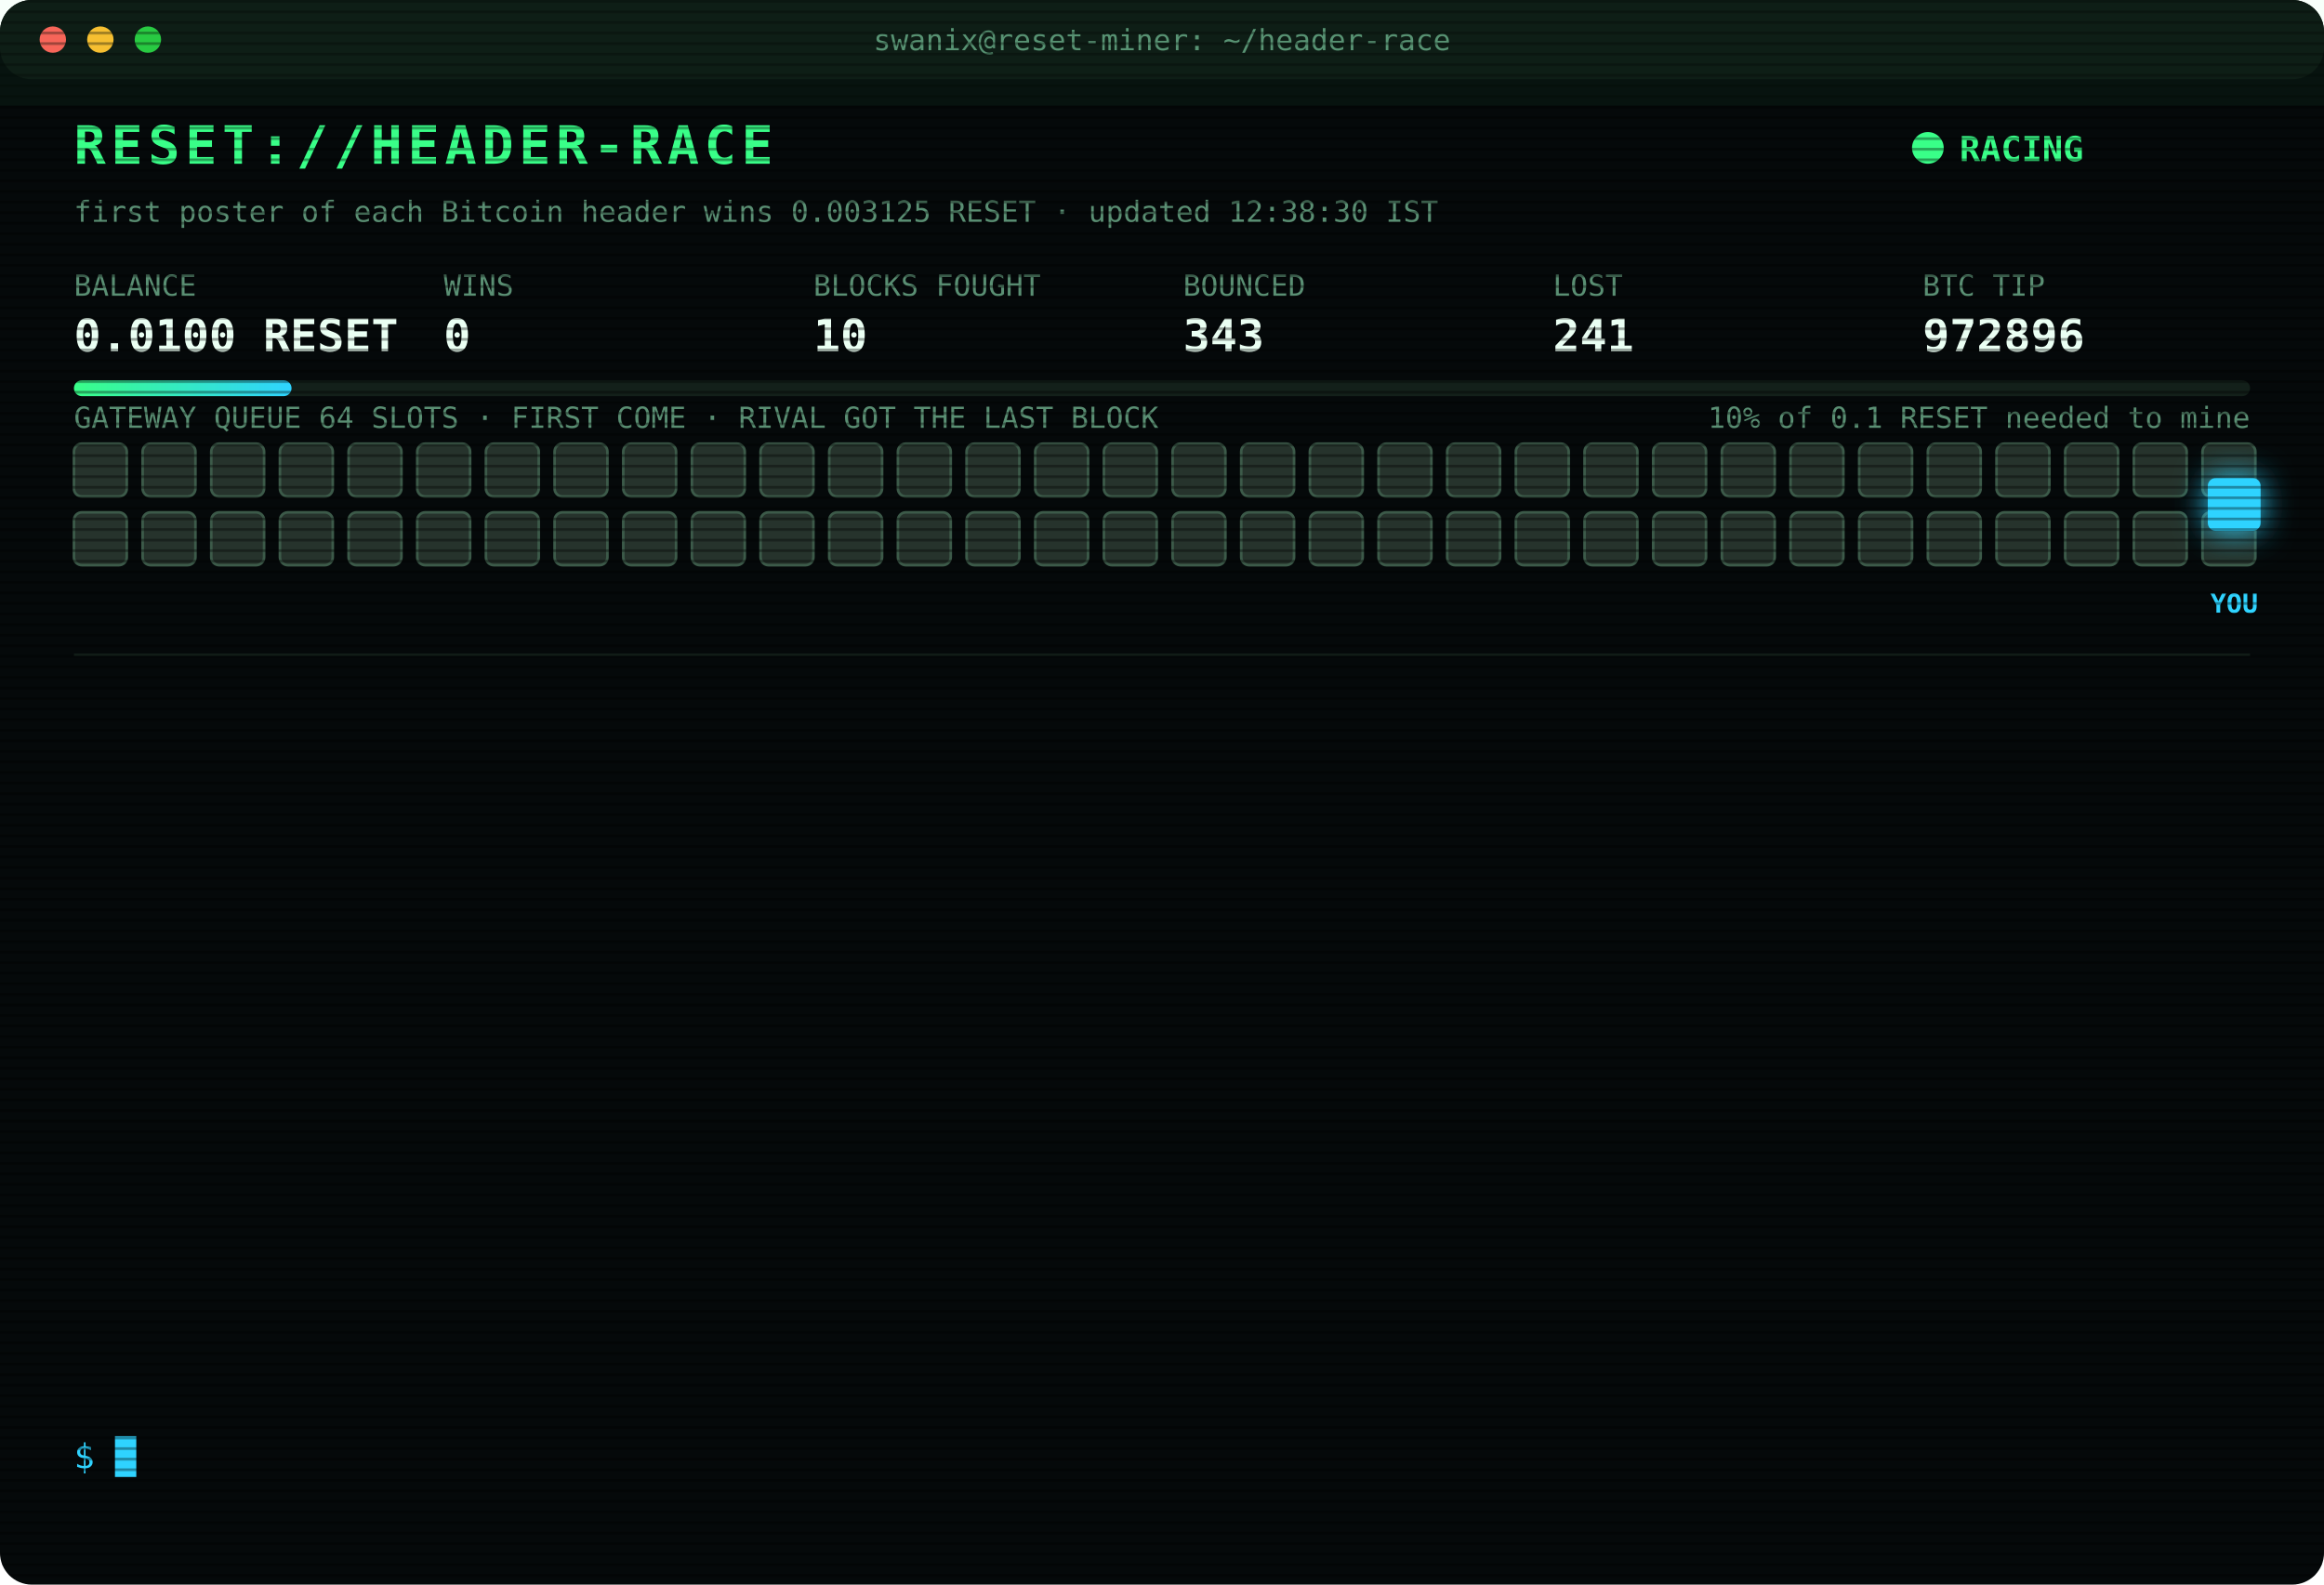
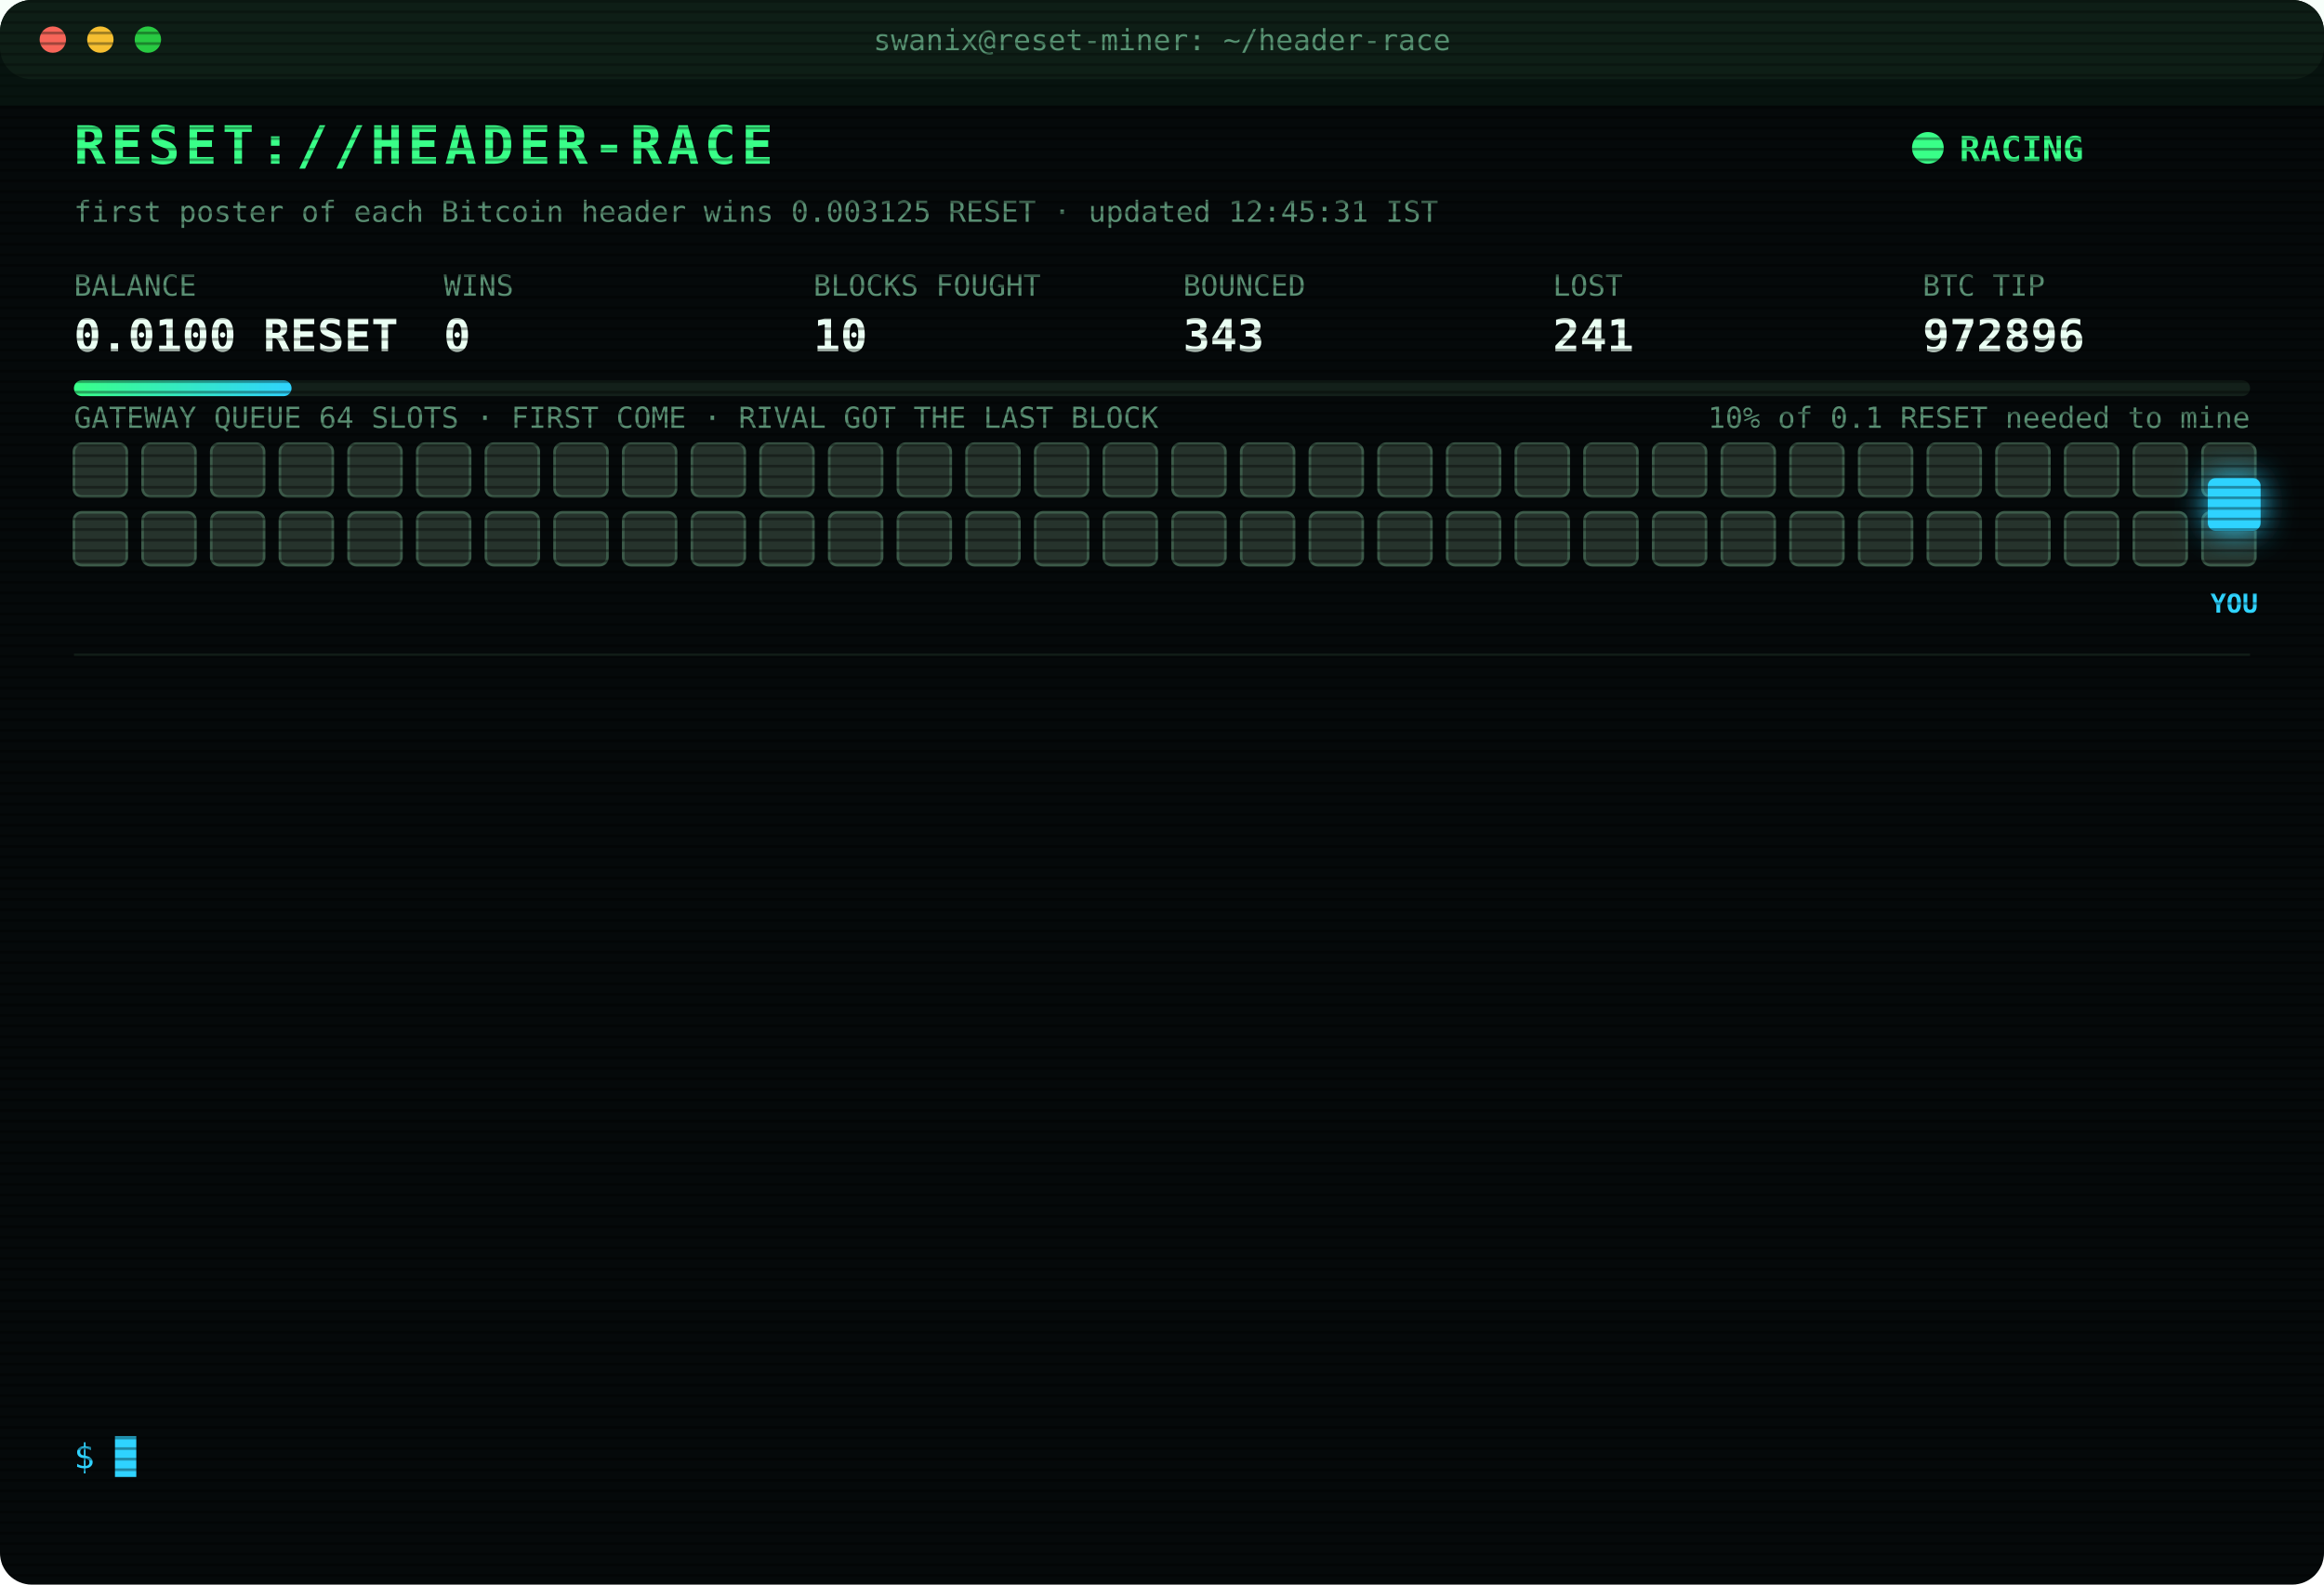
<svg xmlns="http://www.w3.org/2000/svg" width="880" height="600" viewBox="0 0 880 600" font-family="ui-monospace,SFMono-Regular,Menlo,Consolas,monospace">
  <style>
text{font-size:13px;fill:#7CFFB2}
.title{font-size:20px;font-weight:700;fill:#39FF88;letter-spacing:2px;animation:glitch 3s infinite steps(1)}
.sub{fill:#2fd3ff}.k{fill:#5a8f73;font-size:11px}.v{font-size:17px;font-weight:700;fill:#eafff3}
.ts{fill:#3f6b56}.boot{fill:#2fd3ff}.dim{fill:#5a8f73}.bad{fill:#ff4d6d}.warn{fill:#ffd23f}.mag{fill:#ff5cf0}.win{fill:#39FF88;font-weight:700}
.tag{font-size:10px;fill:#2fd3ff;font-weight:700}
.rival{fill:#26332c;stroke:#3c5a49;animation:jam 1.2s infinite alternate}
.idle{fill:#141c18;stroke:#22302a;animation:breathe 4s infinite}
.me{fill:#2fd3ff;filter:drop-shadow(0 0 6px #2fd3ff)}
.hover{animation:nudge 1.1s infinite ease-in-out}.bounce{animation:kick 1.4s infinite}
.ln{opacity:0;animation:in .4s forwards}
.cur{animation:blink 1s infinite steps(1)}
.scan{animation:scan 6s infinite linear}
.led{animation:blink 1.4s infinite}
@keyframes in{from{opacity:0;transform:translateX(-6px)}to{opacity:1;transform:none}}
@keyframes blink{50%{opacity:0}}
@keyframes jam{to{fill:#33463b}}
@keyframes breathe{50%{opacity:.4}}
@keyframes nudge{50%{transform:translateX(-10px)}}
@keyframes kick{0%,100%{transform:none}30%{transform:translateX(-14px)}55%{transform:translateX(10px) translateY(-6px)}}
@keyframes glitch{0%,92%{transform:none}93%{transform:translateX(2px);fill:#ff4d6d}95%{transform:translateX(-2px);fill:#2fd3ff}97%{transform:none}}
@keyframes scan{from{transform:translateY(-40px)}to{transform:translateY(600px)}}
</style>
  <defs>
    <pattern id="sl" width="4" height="4" patternUnits="userSpaceOnUse">
      <rect width="4" height="1" fill="#000" opacity=".35" />
    </pattern>
    <linearGradient id="bar">
      <stop offset="0" stop-color="#39FF88" />
      <stop offset="1" stop-color="#2fd3ff" />
    </linearGradient>
  </defs>
  <rect width="880" height="600" rx="12" fill="#05090a" />
  <rect width="880" height="30" rx="12" fill="#0d1512" />
  <circle cx="20" cy="15" r="5" fill="#ff5f57" />
  <circle cx="38" cy="15" r="5" fill="#febc2e" />
  <circle cx="56" cy="15" r="5" fill="#28c840" />
  <text x="440" y="19" text-anchor="middle" class="k">swanix@reset-miner: ~/header-race</text>
  <text x="28" y="62" class="title">RESET://HEADER-RACE</text>
  <circle class="led" cx="730" cy="56" r="6" fill="#39FF88" />
  <text x="742" y="61" class="win">RACING</text>
-   <text x="28" y="84" class="k">first poster of each Bitcoin header wins 0.003125 RESET · updated 12:38:30 IST</text>
+   <text x="28" y="84" class="k">first poster of each Bitcoin header wins 0.003125 RESET · updated 12:45:31 IST</text>
  <text x="28" y="112" class="k">BALANCE</text>
  <text x="28" y="133" class="v">0.0100 RESET</text>
  <text x="168" y="112" class="k">WINS</text>
  <text x="168" y="133" class="v">0</text>
  <text x="308" y="112" class="k">BLOCKS FOUGHT</text>
  <text x="308" y="133" class="v">10</text>
  <text x="448" y="112" class="k">BOUNCED</text>
  <text x="448" y="133" class="v">343</text>
  <text x="588" y="112" class="k">LOST</text>
  <text x="588" y="133" class="v">241</text>
  <text x="728" y="112" class="k">BTC TIP</text>
  <text x="728" y="133" class="v">972896</text>
  <rect x="28" y="144" width="824" height="6" rx="3" fill="#13201a" />
  <rect x="28" y="144" width="82.4" height="6" rx="3" fill="url(#bar)" />
  <text x="852" y="162" text-anchor="end" class="k">10% of 0.1 RESET needed to mine</text>
  <text x="28" y="162" class="k">GATEWAY QUEUE 64 SLOTS · FIRST COME · RIVAL GOT THE LAST BLOCK</text>
  <rect class="rival" x="28" y="168" width="20" height="20" rx="3" style="animation-delay:0.00s" />
  <rect class="rival" x="54" y="168" width="20" height="20" rx="3" style="animation-delay:0.05s" />
  <rect class="rival" x="80" y="168" width="20" height="20" rx="3" style="animation-delay:0.10s" />
  <rect class="rival" x="106" y="168" width="20" height="20" rx="3" style="animation-delay:0.15s" />
  <rect class="rival" x="132" y="168" width="20" height="20" rx="3" style="animation-delay:0.20s" />
  <rect class="rival" x="158" y="168" width="20" height="20" rx="3" style="animation-delay:0.25s" />
  <rect class="rival" x="184" y="168" width="20" height="20" rx="3" style="animation-delay:0.30s" />
  <rect class="rival" x="210" y="168" width="20" height="20" rx="3" style="animation-delay:0.35s" />
  <rect class="rival" x="236" y="168" width="20" height="20" rx="3" style="animation-delay:0.40s" />
  <rect class="rival" x="262" y="168" width="20" height="20" rx="3" style="animation-delay:0.45s" />
  <rect class="rival" x="288" y="168" width="20" height="20" rx="3" style="animation-delay:0.50s" />
  <rect class="rival" x="314" y="168" width="20" height="20" rx="3" style="animation-delay:0.55s" />
  <rect class="rival" x="340" y="168" width="20" height="20" rx="3" style="animation-delay:0.60s" />
  <rect class="rival" x="366" y="168" width="20" height="20" rx="3" style="animation-delay:0.65s" />
  <rect class="rival" x="392" y="168" width="20" height="20" rx="3" style="animation-delay:0.70s" />
  <rect class="rival" x="418" y="168" width="20" height="20" rx="3" style="animation-delay:0.75s" />
  <rect class="rival" x="444" y="168" width="20" height="20" rx="3" style="animation-delay:0.80s" />
  <rect class="rival" x="470" y="168" width="20" height="20" rx="3" style="animation-delay:0.85s" />
  <rect class="rival" x="496" y="168" width="20" height="20" rx="3" style="animation-delay:0.90s" />
  <rect class="rival" x="522" y="168" width="20" height="20" rx="3" style="animation-delay:0.95s" />
  <rect class="rival" x="548" y="168" width="20" height="20" rx="3" style="animation-delay:1.00s" />
  <rect class="rival" x="574" y="168" width="20" height="20" rx="3" style="animation-delay:1.05s" />
  <rect class="rival" x="600" y="168" width="20" height="20" rx="3" style="animation-delay:1.10s" />
  <rect class="rival" x="626" y="168" width="20" height="20" rx="3" style="animation-delay:1.15s" />
  <rect class="rival" x="652" y="168" width="20" height="20" rx="3" style="animation-delay:1.20s" />
  <rect class="rival" x="678" y="168" width="20" height="20" rx="3" style="animation-delay:1.25s" />
  <rect class="rival" x="704" y="168" width="20" height="20" rx="3" style="animation-delay:1.30s" />
  <rect class="rival" x="730" y="168" width="20" height="20" rx="3" style="animation-delay:1.35s" />
  <rect class="rival" x="756" y="168" width="20" height="20" rx="3" style="animation-delay:1.40s" />
  <rect class="rival" x="782" y="168" width="20" height="20" rx="3" style="animation-delay:1.45s" />
  <rect class="rival" x="808" y="168" width="20" height="20" rx="3" style="animation-delay:1.50s" />
  <rect class="rival" x="834" y="168" width="20" height="20" rx="3" style="animation-delay:1.55s" />
  <rect class="rival" x="28" y="194" width="20" height="20" rx="3" style="animation-delay:1.60s" />
  <rect class="rival" x="54" y="194" width="20" height="20" rx="3" style="animation-delay:1.65s" />
  <rect class="rival" x="80" y="194" width="20" height="20" rx="3" style="animation-delay:1.70s" />
  <rect class="rival" x="106" y="194" width="20" height="20" rx="3" style="animation-delay:1.75s" />
  <rect class="rival" x="132" y="194" width="20" height="20" rx="3" style="animation-delay:1.80s" />
  <rect class="rival" x="158" y="194" width="20" height="20" rx="3" style="animation-delay:1.85s" />
  <rect class="rival" x="184" y="194" width="20" height="20" rx="3" style="animation-delay:1.90s" />
  <rect class="rival" x="210" y="194" width="20" height="20" rx="3" style="animation-delay:1.95s" />
  <rect class="rival" x="236" y="194" width="20" height="20" rx="3" style="animation-delay:2.00s" />
  <rect class="rival" x="262" y="194" width="20" height="20" rx="3" style="animation-delay:2.05s" />
  <rect class="rival" x="288" y="194" width="20" height="20" rx="3" style="animation-delay:2.10s" />
  <rect class="rival" x="314" y="194" width="20" height="20" rx="3" style="animation-delay:2.15s" />
  <rect class="rival" x="340" y="194" width="20" height="20" rx="3" style="animation-delay:2.20s" />
  <rect class="rival" x="366" y="194" width="20" height="20" rx="3" style="animation-delay:2.25s" />
  <rect class="rival" x="392" y="194" width="20" height="20" rx="3" style="animation-delay:2.30s" />
  <rect class="rival" x="418" y="194" width="20" height="20" rx="3" style="animation-delay:2.35s" />
  <rect class="rival" x="444" y="194" width="20" height="20" rx="3" style="animation-delay:2.40s" />
  <rect class="rival" x="470" y="194" width="20" height="20" rx="3" style="animation-delay:2.45s" />
  <rect class="rival" x="496" y="194" width="20" height="20" rx="3" style="animation-delay:2.50s" />
  <rect class="rival" x="522" y="194" width="20" height="20" rx="3" style="animation-delay:2.55s" />
  <rect class="rival" x="548" y="194" width="20" height="20" rx="3" style="animation-delay:2.60s" />
  <rect class="rival" x="574" y="194" width="20" height="20" rx="3" style="animation-delay:2.65s" />
  <rect class="rival" x="600" y="194" width="20" height="20" rx="3" style="animation-delay:2.70s" />
  <rect class="rival" x="626" y="194" width="20" height="20" rx="3" style="animation-delay:2.75s" />
  <rect class="rival" x="652" y="194" width="20" height="20" rx="3" style="animation-delay:2.80s" />
  <rect class="rival" x="678" y="194" width="20" height="20" rx="3" style="animation-delay:2.85s" />
  <rect class="rival" x="704" y="194" width="20" height="20" rx="3" style="animation-delay:2.90s" />
  <rect class="rival" x="730" y="194" width="20" height="20" rx="3" style="animation-delay:2.95s" />
  <rect class="rival" x="756" y="194" width="20" height="20" rx="3" style="animation-delay:3.00s" />
  <rect class="rival" x="782" y="194" width="20" height="20" rx="3" style="animation-delay:3.05s" />
  <rect class="rival" x="808" y="194" width="20" height="20" rx="3" style="animation-delay:3.10s" />
  <rect class="rival" x="834" y="194" width="20" height="20" rx="3" style="animation-delay:3.15s" />
  <g class="hover">
    <rect class="me" x="836" y="181" width="20" height="20" rx="3" />
    <text class="tag" x="846" y="232" text-anchor="middle">YOU</text>
  </g>
  <line x1="28" x2="852" y1="248" y2="248" stroke="#13201a" />
  <g class="ln" style="animation-delay:0.40s">
    <text x="28" y="270" class="ts">11:07:27</text>
    <text x="104" y="270" class="bad">[GATEWAY DOWN] no response · 2634ms</text>
  </g>
  <g class="ln" style="animation-delay:0.65s">
    <text x="28" y="292" class="ts">11:09:31</text>
    <text x="104" y="292" class="bad">[GATEWAY DOWN] no response · 2633ms</text>
  </g>
  <g class="ln" style="animation-delay:0.90s">
    <text x="28" y="314" class="ts">11:11:01</text>
    <text x="104" y="314" class="bad">[LOST] #972885 taken by a rival miner</text>
  </g>
  <g class="ln" style="animation-delay:1.15s">
    <text x="28" y="336" class="ts">11:12:35</text>
    <text x="104" y="336" class="bad">[GATEWAY DOWN] no response · 2638ms</text>
  </g>
  <g class="ln" style="animation-delay:1.40s">
    <text x="28" y="358" class="ts">11:27:36</text>
    <text x="104" y="358" class="bad">[LOST] #972887 taken by a rival miner</text>
  </g>
  <g class="ln" style="animation-delay:1.65s">
    <text x="28" y="380" class="ts">11:30:35</text>
    <text x="104" y="380" class="bad">[LOST] #972889 taken by a rival miner</text>
  </g>
  <g class="ln" style="animation-delay:1.90s">
    <text x="28" y="402" class="ts">11:32:37</text>
    <text x="104" y="402" class="bad">[LOST] #972890 taken by a rival miner</text>
  </g>
  <g class="ln" style="animation-delay:2.15s">
    <text x="28" y="424" class="ts">11:53:30</text>
    <text x="104" y="424" class="bad">[LOST] #972891 taken by a rival miner</text>
  </g>
  <g class="ln" style="animation-delay:2.40s">
    <text x="28" y="446" class="ts">11:57:54</text>
    <text x="104" y="446" class="bad">[LOST] #972892 taken by a rival miner</text>
  </g>
  <g class="ln" style="animation-delay:2.65s">
    <text x="28" y="468" class="ts">12:21:08</text>
    <text x="104" y="468" class="bad">[LOST] #972893 taken by a rival miner</text>
  </g>
  <g class="ln" style="animation-delay:2.90s">
    <text x="28" y="490" class="ts">12:26:54</text>
    <text x="104" y="490" class="bad">[LOST] #972894 taken by a rival miner</text>
  </g>
  <g class="ln" style="animation-delay:3.15s">
    <text x="28" y="512" class="ts">12:36:17</text>
    <text x="104" y="512" class="bad">[LOST] #972895 taken by a rival miner</text>
  </g>
  <g class="ln" style="animation-delay:3.40s">
    <text x="28" y="534" class="ts">12:38:30</text>
    <text x="104" y="534" class="bad">[LOST] #972896 taken by a rival miner</text>
  </g>
  <text x="28" y="556" class="sub">$ <tspan class="cur">█</tspan>
  </text>
  <rect width="880" height="600" rx="12" fill="url(#sl)" pointer-events="none" />
  <rect class="scan" width="880" height="40" fill="#39FF88" opacity=".04" />
</svg>
